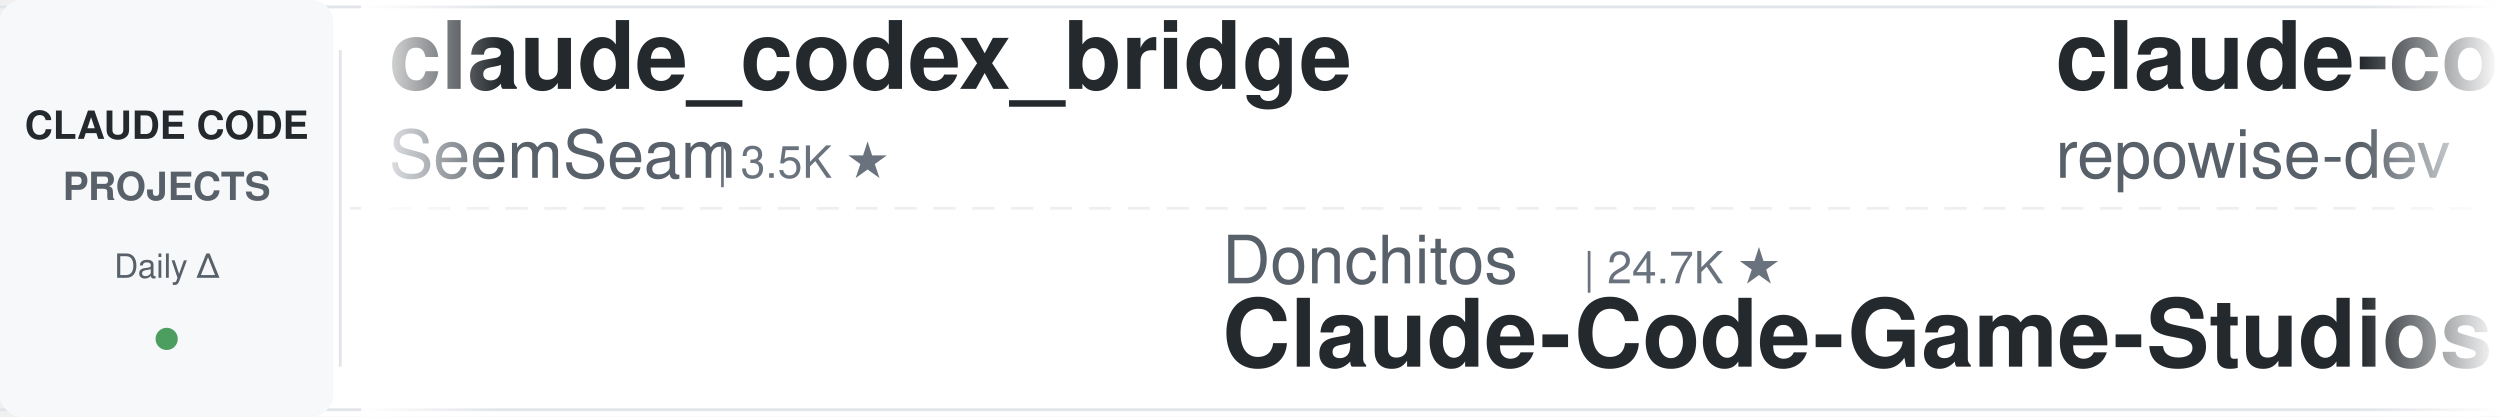
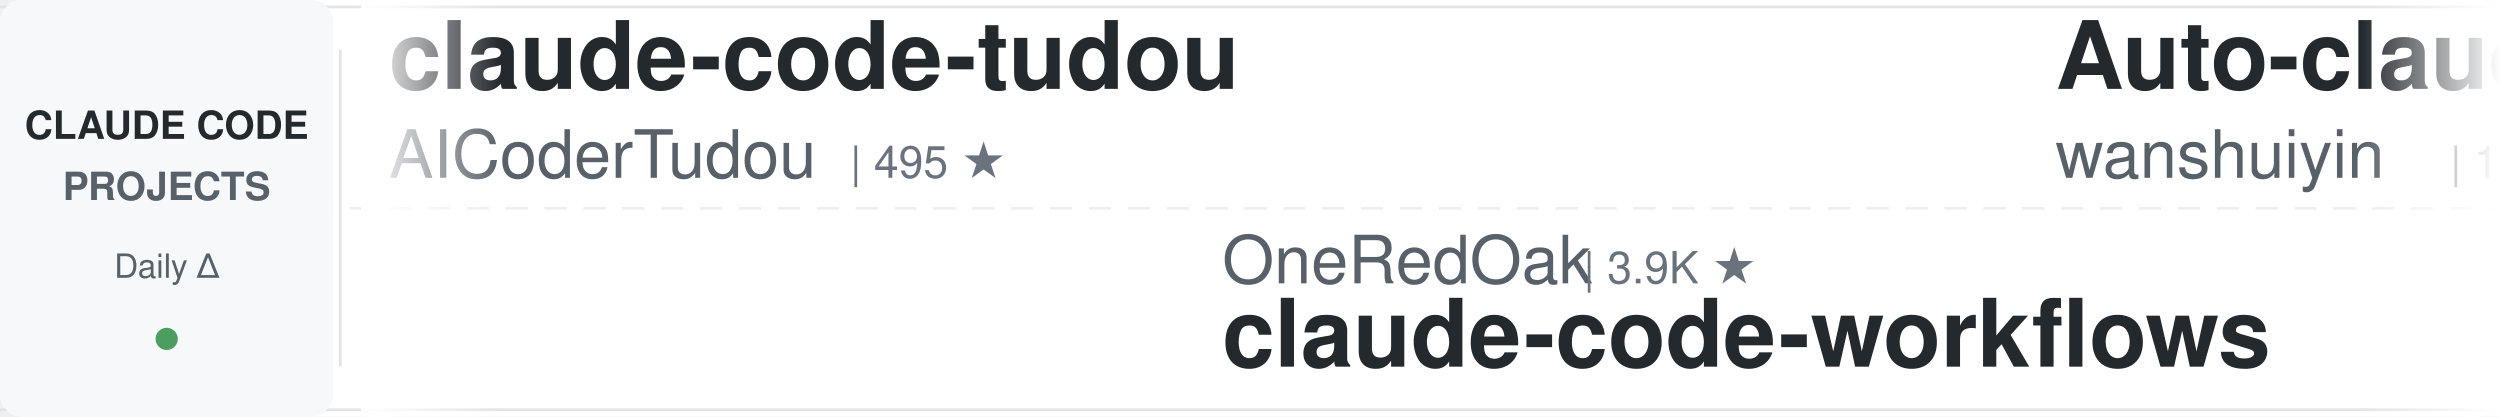
<svg xmlns="http://www.w3.org/2000/svg" width="900" height="150">
  <defs>
    <linearGradient id="leftFade" x1="0%" y1="0%" x2="100%" y2="0%">
      <stop offset="0%" style="stop-color:#ffffff;stop-opacity:1" />
      <stop offset="100%" style="stop-color:#ffffff;stop-opacity:0" />
    </linearGradient>
    <linearGradient id="rightFade" x1="0%" y1="0%" x2="100%" y2="0%">
      <stop offset="0%" style="stop-color:#ffffff;stop-opacity:0" />
      <stop offset="100%" style="stop-color:#ffffff;stop-opacity:1" />
    </linearGradient>
  </defs>
  <rect width="900" height="150" fill="#ffffff" rx="8" />
  <rect x="0" y="2" width="900" height="1" fill="#e1e4e8" />
  <rect x="0" y="147" width="900" height="1" fill="#e1e4e8" />
  <line x1="0" y1="75" x2="900" y2="75" stroke="#e1e4e8" stroke-width="1" stroke-dasharray="8 6" opacity="0.6" />
  <rect x="0" y="0" width="120" height="150" fill="#f6f8fa" rx="8" />
  <text x="60" y="50" font-family="-apple-system, BlinkMacSystemFont, 'Segoe UI', Helvetica, Arial, sans-serif" font-size="14" font-weight="600" fill="#24292e" text-anchor="middle">CLAUDE CODE</text>
  <text x="60" y="72" font-family="-apple-system, BlinkMacSystemFont, 'Segoe UI', Helvetica, Arial, sans-serif" font-size="14" font-weight="600" fill="#586069" text-anchor="middle">PROJECTS</text>
  <text x="60" y="100" font-family="-apple-system, BlinkMacSystemFont, 'Segoe UI', Helvetica, Arial, sans-serif" font-size="12" font-weight="500" fill="#586069" text-anchor="middle">Daily Δ</text>
  <circle cx="60" cy="122" r="4" fill="#22863a" opacity="0.8" />
  <rect x="122" y="18" width="1" height="114" fill="#e1e4e8" />
  <clipPath id="tickerClip">
    <rect x="130" y="0" width="770" height="150" />
  </clipPath>
  <g clip-path="url(#tickerClip)">
    <g id="tickerItems">
      <animateTransform attributeName="transform" attributeType="XML" type="translate" from="0 0" to="-3000 0" dur="54s" repeatCount="indefinite" />
      <g transform="translate(0, 0)">
-         <text x="140" y="32" font-family="-apple-system, BlinkMacSystemFont, 'Segoe UI', Helvetica, Arial, sans-serif" font-size="34" font-weight="600" fill="#24292e">claude_codex_bridge</text>
-         <text x="140" y="64" font-family="-apple-system, BlinkMacSystemFont, 'Segoe UI', Helvetica, Arial, sans-serif" font-size="24" font-weight="400" fill="#586069">SeemSeam</text>
-         <text x="258" y="64" font-family="-apple-system, BlinkMacSystemFont, 'Segoe UI', Helvetica, Arial, sans-serif" font-size="16" font-weight="500" fill="#6a737d">| 3.5K ★</text>
+         <text x="140" y="32" font-family="-apple-system, BlinkMacSystemFont, 'Segoe UI', Helvetica, Arial, sans-serif" font-size="34" font-weight="600" fill="#24292e">claude-code-tudou</text>
+         <text x="140" y="64" font-family="-apple-system, BlinkMacSystemFont, 'Segoe UI', Helvetica, Arial, sans-serif" font-size="24" font-weight="400" fill="#586069">AICoderTudou</text>
+         <text x="306" y="64" font-family="-apple-system, BlinkMacSystemFont, 'Segoe UI', Helvetica, Arial, sans-serif" font-size="16" font-weight="500" fill="#6a737d">| 495 ★</text>
      </g>
      <g transform="translate(300, 0)">
-         <text x="140" y="102" font-family="-apple-system, BlinkMacSystemFont, 'Segoe UI', Helvetica, Arial, sans-serif" font-size="24" font-weight="400" fill="#586069">Donchitos</text>
-         <text x="270" y="102" font-family="-apple-system, BlinkMacSystemFont, 'Segoe UI', Helvetica, Arial, sans-serif" font-size="16" font-weight="500" fill="#6a737d">| 24.7K ★</text>
-         <text x="140" y="132" font-family="-apple-system, BlinkMacSystemFont, 'Segoe UI', Helvetica, Arial, sans-serif" font-size="34" font-weight="600" fill="#24292e">Claude-Code-Game-Studios</text>
+         <text x="140" y="102" font-family="-apple-system, BlinkMacSystemFont, 'Segoe UI', Helvetica, Arial, sans-serif" font-size="24" font-weight="400" fill="#586069">OneRedOak</text>
+         <text x="270" y="102" font-family="-apple-system, BlinkMacSystemFont, 'Segoe UI', Helvetica, Arial, sans-serif" font-size="16" font-weight="500" fill="#6a737d">| 3.9K ★</text>
+         <text x="140" y="132" font-family="-apple-system, BlinkMacSystemFont, 'Segoe UI', Helvetica, Arial, sans-serif" font-size="34" font-weight="600" fill="#24292e">claude-code-workflows</text>
      </g>
      <g transform="translate(600, 0)">
-         <text x="140" y="32" font-family="-apple-system, BlinkMacSystemFont, 'Segoe UI', Helvetica, Arial, sans-serif" font-size="34" font-weight="600" fill="#24292e">claude-code-prompts</text>
-         <text x="140" y="64" font-family="-apple-system, BlinkMacSystemFont, 'Segoe UI', Helvetica, Arial, sans-serif" font-size="24" font-weight="400" fill="#586069">repowise-dev</text>
-         <text x="306" y="64" font-family="-apple-system, BlinkMacSystemFont, 'Segoe UI', Helvetica, Arial, sans-serif" font-size="16" font-weight="500" fill="#6a737d">| 1.2K ★</text>
+         <text x="140" y="32" font-family="-apple-system, BlinkMacSystemFont, 'Segoe UI', Helvetica, Arial, sans-serif" font-size="34" font-weight="600" fill="#24292e">Auto-claude-code-researc...</text>
+         <text x="140" y="64" font-family="-apple-system, BlinkMacSystemFont, 'Segoe UI', Helvetica, Arial, sans-serif" font-size="24" font-weight="400" fill="#586069">wanshuiyin</text>
+         <text x="282" y="64" font-family="-apple-system, BlinkMacSystemFont, 'Segoe UI', Helvetica, Arial, sans-serif" font-size="16" font-weight="500" fill="#6a737d">| 15.6K ★</text>
      </g>
      <g transform="translate(900, 0)">
-         <text x="140" y="102" font-family="-apple-system, BlinkMacSystemFont, 'Segoe UI', Helvetica, Arial, sans-serif" font-size="24" font-weight="400" fill="#586069">ChrisWiles</text>
-         <text x="282" y="102" font-family="-apple-system, BlinkMacSystemFont, 'Segoe UI', Helvetica, Arial, sans-serif" font-size="16" font-weight="500" fill="#6a737d">| 6.0K ★</text>
-         <text x="140" y="132" font-family="-apple-system, BlinkMacSystemFont, 'Segoe UI', Helvetica, Arial, sans-serif" font-size="34" font-weight="600" fill="#24292e">claude-code-showcase</text>
+         <text x="140" y="102" font-family="-apple-system, BlinkMacSystemFont, 'Segoe UI', Helvetica, Arial, sans-serif" font-size="24" font-weight="400" fill="#586069">multica-ai</text>
+         <text x="282" y="102" font-family="-apple-system, BlinkMacSystemFont, 'Segoe UI', Helvetica, Arial, sans-serif" font-size="16" font-weight="500" fill="#6a737d">| 209.3K ★</text>
+         <text x="140" y="132" font-family="-apple-system, BlinkMacSystemFont, 'Segoe UI', Helvetica, Arial, sans-serif" font-size="34" font-weight="600" fill="#24292e">andrej-karpathy-skills</text>
      </g>
      <g transform="translate(1200, 0)">
-         <text x="140" y="32" font-family="-apple-system, BlinkMacSystemFont, 'Segoe UI', Helvetica, Arial, sans-serif" font-size="34" font-weight="600" fill="#24292e">arcads-claude-code</text>
-         <text x="140" y="64" font-family="-apple-system, BlinkMacSystemFont, 'Segoe UI', Helvetica, Arial, sans-serif" font-size="24" font-weight="400" fill="#586069">krusemediallc</text>
-         <text x="318" y="64" font-family="-apple-system, BlinkMacSystemFont, 'Segoe UI', Helvetica, Arial, sans-serif" font-size="16" font-weight="500" fill="#6a737d">| 1.5K ★</text>
+         <text x="140" y="32" font-family="-apple-system, BlinkMacSystemFont, 'Segoe UI', Helvetica, Arial, sans-serif" font-size="34" font-weight="600" fill="#24292e">claude-code-settings</text>
+         <text x="140" y="64" font-family="-apple-system, BlinkMacSystemFont, 'Segoe UI', Helvetica, Arial, sans-serif" font-size="24" font-weight="400" fill="#586069">feiskyer</text>
+         <text x="258" y="64" font-family="-apple-system, BlinkMacSystemFont, 'Segoe UI', Helvetica, Arial, sans-serif" font-size="16" font-weight="500" fill="#6a737d">| 1.6K ★</text>
      </g>
      <g transform="translate(1500, 0)">
-         <text x="140" y="102" font-family="-apple-system, BlinkMacSystemFont, 'Segoe UI', Helvetica, Arial, sans-serif" font-size="24" font-weight="400" fill="#586069">simonw</text>
-         <text x="234" y="102" font-family="-apple-system, BlinkMacSystemFont, 'Segoe UI', Helvetica, Arial, sans-serif" font-size="16" font-weight="500" fill="#6a737d">| 1.7K ★</text>
-         <text x="140" y="132" font-family="-apple-system, BlinkMacSystemFont, 'Segoe UI', Helvetica, Arial, sans-serif" font-size="34" font-weight="600" fill="#24292e">claude-code-transcripts</text>
+         <text x="140" y="102" font-family="-apple-system, BlinkMacSystemFont, 'Segoe UI', Helvetica, Arial, sans-serif" font-size="24" font-weight="400" fill="#586069">krusemediallc</text>
+         <text x="318" y="102" font-family="-apple-system, BlinkMacSystemFont, 'Segoe UI', Helvetica, Arial, sans-serif" font-size="16" font-weight="500" fill="#6a737d">| 1.5K ★</text>
+         <text x="140" y="132" font-family="-apple-system, BlinkMacSystemFont, 'Segoe UI', Helvetica, Arial, sans-serif" font-size="34" font-weight="600" fill="#24292e">arcads-claude-code</text>
      </g>
      <g transform="translate(1800, 0)">
-         <text x="140" y="32" font-family="-apple-system, BlinkMacSystemFont, 'Segoe UI', Helvetica, Arial, sans-serif" font-size="34" font-weight="600" fill="#24292e">claude-code-tips</text>
-         <text x="140" y="64" font-family="-apple-system, BlinkMacSystemFont, 'Segoe UI', Helvetica, Arial, sans-serif" font-size="24" font-weight="400" fill="#586069">ykdojo</text>
-         <text x="234" y="64" font-family="-apple-system, BlinkMacSystemFont, 'Segoe UI', Helvetica, Arial, sans-serif" font-size="16" font-weight="500" fill="#6a737d">| 10.0K ★</text>
+         <text x="140" y="32" font-family="-apple-system, BlinkMacSystemFont, 'Segoe UI', Helvetica, Arial, sans-serif" font-size="34" font-weight="600" fill="#24292e">claude-code-telegram</text>
+         <text x="140" y="64" font-family="-apple-system, BlinkMacSystemFont, 'Segoe UI', Helvetica, Arial, sans-serif" font-size="24" font-weight="400" fill="#586069">RichardAtCT</text>
+         <text x="294" y="64" font-family="-apple-system, BlinkMacSystemFont, 'Segoe UI', Helvetica, Arial, sans-serif" font-size="16" font-weight="500" fill="#6a737d">| 2.8K ★</text>
      </g>
      <g transform="translate(2100, 0)">
-         <text x="140" y="102" font-family="-apple-system, BlinkMacSystemFont, 'Segoe UI', Helvetica, Arial, sans-serif" font-size="24" font-weight="400" fill="#586069">WorldFlowAI</text>
-         <text x="294" y="102" font-family="-apple-system, BlinkMacSystemFont, 'Segoe UI', Helvetica, Arial, sans-serif" font-size="16" font-weight="500" fill="#6a737d">| 1.9K ★</text>
-         <text x="140" y="132" font-family="-apple-system, BlinkMacSystemFont, 'Segoe UI', Helvetica, Arial, sans-serif" font-size="34" font-weight="600" fill="#24292e">everything-claude-code</text>
+         <text x="140" y="102" font-family="-apple-system, BlinkMacSystemFont, 'Segoe UI', Helvetica, Arial, sans-serif" font-size="24" font-weight="400" fill="#586069">lintsinghua</text>
+         <text x="294" y="102" font-family="-apple-system, BlinkMacSystemFont, 'Segoe UI', Helvetica, Arial, sans-serif" font-size="16" font-weight="500" fill="#6a737d">| 4.2K ★</text>
+         <text x="140" y="132" font-family="-apple-system, BlinkMacSystemFont, 'Segoe UI', Helvetica, Arial, sans-serif" font-size="34" font-weight="600" fill="#24292e">claude-code-book</text>
      </g>
      <g transform="translate(2400, 0)">
-         <text x="140" y="32" font-family="-apple-system, BlinkMacSystemFont, 'Segoe UI', Helvetica, Arial, sans-serif" font-size="34" font-weight="600" fill="#24292e">ClaudeCodeAgents</text>
-         <text x="140" y="64" font-family="-apple-system, BlinkMacSystemFont, 'Segoe UI', Helvetica, Arial, sans-serif" font-size="24" font-weight="400" fill="#586069">darcyegb</text>
-         <text x="258" y="64" font-family="-apple-system, BlinkMacSystemFont, 'Segoe UI', Helvetica, Arial, sans-serif" font-size="16" font-weight="500" fill="#6a737d">| 759 ★</text>
+         <text x="140" y="32" font-family="-apple-system, BlinkMacSystemFont, 'Segoe UI', Helvetica, Arial, sans-serif" font-size="34" font-weight="600" fill="#24292e">system_prompts_leaks</text>
+         <text x="140" y="64" font-family="-apple-system, BlinkMacSystemFont, 'Segoe UI', Helvetica, Arial, sans-serif" font-size="24" font-weight="400" fill="#586069">asgeirtj</text>
+         <text x="258" y="64" font-family="-apple-system, BlinkMacSystemFont, 'Segoe UI', Helvetica, Arial, sans-serif" font-size="16" font-weight="500" fill="#6a737d">| 63.9K ★</text>
      </g>
      <g transform="translate(2700, 0)">
-         <text x="140" y="102" font-family="-apple-system, BlinkMacSystemFont, 'Segoe UI', Helvetica, Arial, sans-serif" font-size="24" font-weight="400" fill="#586069">Alishahryar1</text>
-         <text x="306" y="102" font-family="-apple-system, BlinkMacSystemFont, 'Segoe UI', Helvetica, Arial, sans-serif" font-size="16" font-weight="500" fill="#6a737d">| 52.4K ★</text>
-         <text x="140" y="132" font-family="-apple-system, BlinkMacSystemFont, 'Segoe UI', Helvetica, Arial, sans-serif" font-size="34" font-weight="600" fill="#24292e">free-claude-code</text>
+         <text x="140" y="102" font-family="-apple-system, BlinkMacSystemFont, 'Segoe UI', Helvetica, Arial, sans-serif" font-size="24" font-weight="400" fill="#586069">alejandrobalderas</text>
+         <text x="366" y="102" font-family="-apple-system, BlinkMacSystemFont, 'Segoe UI', Helvetica, Arial, sans-serif" font-size="16" font-weight="500" fill="#6a737d">| 2.8K ★</text>
+         <text x="140" y="132" font-family="-apple-system, BlinkMacSystemFont, 'Segoe UI', Helvetica, Arial, sans-serif" font-size="34" font-weight="600" fill="#24292e">claude-code-from-source</text>
      </g>
      <g transform="translate(3000, 0)">
-         <text x="140" y="32" font-family="-apple-system, BlinkMacSystemFont, 'Segoe UI', Helvetica, Arial, sans-serif" font-size="34" font-weight="600" fill="#24292e">claude_codex_bridge</text>
-         <text x="140" y="64" font-family="-apple-system, BlinkMacSystemFont, 'Segoe UI', Helvetica, Arial, sans-serif" font-size="24" font-weight="400" fill="#586069">SeemSeam</text>
-         <text x="258" y="64" font-family="-apple-system, BlinkMacSystemFont, 'Segoe UI', Helvetica, Arial, sans-serif" font-size="16" font-weight="500" fill="#6a737d">| 3.5K ★</text>
+         <text x="140" y="32" font-family="-apple-system, BlinkMacSystemFont, 'Segoe UI', Helvetica, Arial, sans-serif" font-size="34" font-weight="600" fill="#24292e">claude-code-tudou</text>
+         <text x="140" y="64" font-family="-apple-system, BlinkMacSystemFont, 'Segoe UI', Helvetica, Arial, sans-serif" font-size="24" font-weight="400" fill="#586069">AICoderTudou</text>
+         <text x="306" y="64" font-family="-apple-system, BlinkMacSystemFont, 'Segoe UI', Helvetica, Arial, sans-serif" font-size="16" font-weight="500" fill="#6a737d">| 495 ★</text>
      </g>
      <g transform="translate(3300, 0)">
-         <text x="140" y="102" font-family="-apple-system, BlinkMacSystemFont, 'Segoe UI', Helvetica, Arial, sans-serif" font-size="24" font-weight="400" fill="#586069">Donchitos</text>
-         <text x="270" y="102" font-family="-apple-system, BlinkMacSystemFont, 'Segoe UI', Helvetica, Arial, sans-serif" font-size="16" font-weight="500" fill="#6a737d">| 24.7K ★</text>
-         <text x="140" y="132" font-family="-apple-system, BlinkMacSystemFont, 'Segoe UI', Helvetica, Arial, sans-serif" font-size="34" font-weight="600" fill="#24292e">Claude-Code-Game-Studios</text>
+         <text x="140" y="102" font-family="-apple-system, BlinkMacSystemFont, 'Segoe UI', Helvetica, Arial, sans-serif" font-size="24" font-weight="400" fill="#586069">OneRedOak</text>
+         <text x="270" y="102" font-family="-apple-system, BlinkMacSystemFont, 'Segoe UI', Helvetica, Arial, sans-serif" font-size="16" font-weight="500" fill="#6a737d">| 3.9K ★</text>
+         <text x="140" y="132" font-family="-apple-system, BlinkMacSystemFont, 'Segoe UI', Helvetica, Arial, sans-serif" font-size="34" font-weight="600" fill="#24292e">claude-code-workflows</text>
      </g>
      <g transform="translate(3600, 0)">
-         <text x="140" y="32" font-family="-apple-system, BlinkMacSystemFont, 'Segoe UI', Helvetica, Arial, sans-serif" font-size="34" font-weight="600" fill="#24292e">claude-code-prompts</text>
-         <text x="140" y="64" font-family="-apple-system, BlinkMacSystemFont, 'Segoe UI', Helvetica, Arial, sans-serif" font-size="24" font-weight="400" fill="#586069">repowise-dev</text>
-         <text x="306" y="64" font-family="-apple-system, BlinkMacSystemFont, 'Segoe UI', Helvetica, Arial, sans-serif" font-size="16" font-weight="500" fill="#6a737d">| 1.2K ★</text>
+         <text x="140" y="32" font-family="-apple-system, BlinkMacSystemFont, 'Segoe UI', Helvetica, Arial, sans-serif" font-size="34" font-weight="600" fill="#24292e">Auto-claude-code-researc...</text>
+         <text x="140" y="64" font-family="-apple-system, BlinkMacSystemFont, 'Segoe UI', Helvetica, Arial, sans-serif" font-size="24" font-weight="400" fill="#586069">wanshuiyin</text>
+         <text x="282" y="64" font-family="-apple-system, BlinkMacSystemFont, 'Segoe UI', Helvetica, Arial, sans-serif" font-size="16" font-weight="500" fill="#6a737d">| 15.6K ★</text>
      </g>
      <g transform="translate(3900, 0)">
-         <text x="140" y="102" font-family="-apple-system, BlinkMacSystemFont, 'Segoe UI', Helvetica, Arial, sans-serif" font-size="24" font-weight="400" fill="#586069">ChrisWiles</text>
-         <text x="282" y="102" font-family="-apple-system, BlinkMacSystemFont, 'Segoe UI', Helvetica, Arial, sans-serif" font-size="16" font-weight="500" fill="#6a737d">| 6.0K ★</text>
-         <text x="140" y="132" font-family="-apple-system, BlinkMacSystemFont, 'Segoe UI', Helvetica, Arial, sans-serif" font-size="34" font-weight="600" fill="#24292e">claude-code-showcase</text>
+         <text x="140" y="102" font-family="-apple-system, BlinkMacSystemFont, 'Segoe UI', Helvetica, Arial, sans-serif" font-size="24" font-weight="400" fill="#586069">multica-ai</text>
+         <text x="282" y="102" font-family="-apple-system, BlinkMacSystemFont, 'Segoe UI', Helvetica, Arial, sans-serif" font-size="16" font-weight="500" fill="#6a737d">| 209.3K ★</text>
+         <text x="140" y="132" font-family="-apple-system, BlinkMacSystemFont, 'Segoe UI', Helvetica, Arial, sans-serif" font-size="34" font-weight="600" fill="#24292e">andrej-karpathy-skills</text>
      </g>
    </g>
  </g>
  <rect x="130" y="0" width="50" height="150" fill="url(#leftFade)" />
  <rect x="850" y="0" width="50" height="150" fill="url(#rightFade)" />
</svg>
